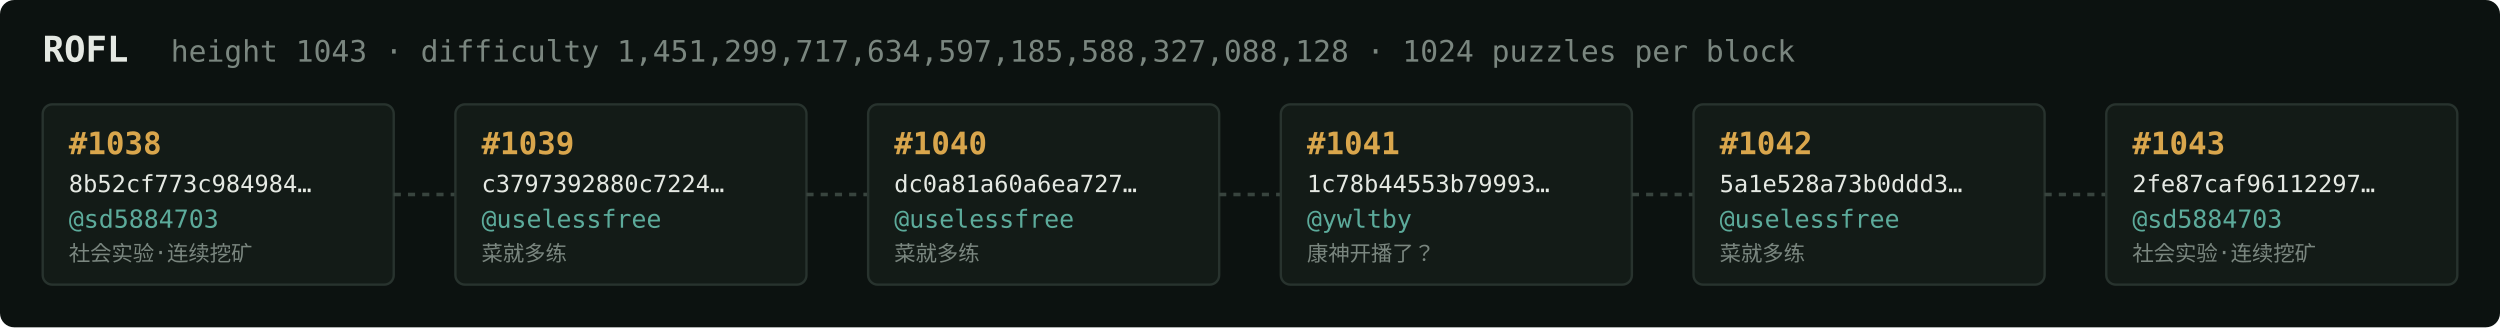
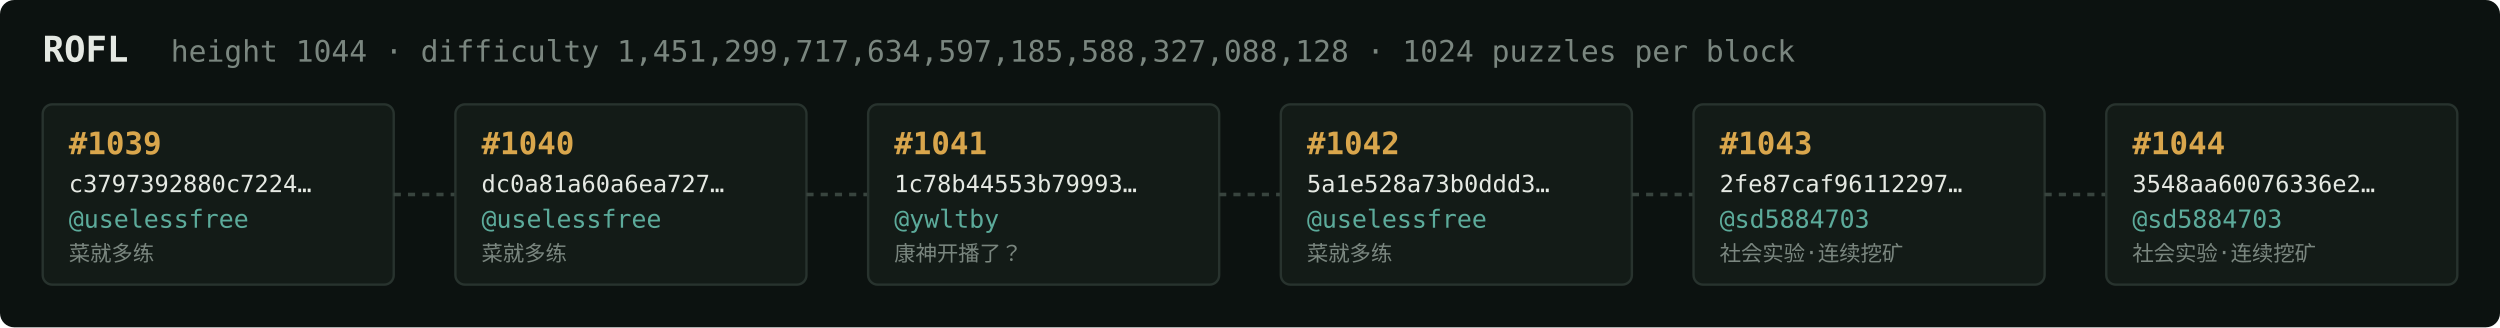
<svg xmlns="http://www.w3.org/2000/svg" width="1054" height="138" viewBox="0 0 1054 138" font-family="ui-monospace,SFMono-Regular,Menlo,monospace">
  <rect fill="#0c1210" width="1054" height="138" rx="6" />
  <text x="18" y="26" fill="#e5e9e3" font-size="15" font-weight="700">ROFL</text>
-   <text x="72" y="26" fill="#7a867f" font-size="12.5">height 1043 · difficulty 1,451,299,717,634,597,185,588,327,088,128 · 1024 puzzles per block</text>
+   <text x="72" y="26" fill="#7a867f" font-size="12.5">height 1044 · difficulty 1,451,299,717,634,597,185,588,327,088,128 · 1024 puzzles per block</text>
  <rect x="18" y="44" width="148" height="76" rx="4" fill="#131b17" stroke="#28332e" stroke-width="1" />
-   <text x="29" y="65" fill="#d9a64c" font-size="13" font-weight="700">#1038</text>
-   <text x="29" y="81" fill="#e5e9e3" font-size="10">8b52cf773c984984…</text>
-   <text x="29" y="96" fill="#5cab9b" font-size="10.5">@sd5884703</text>
-   <text x="29" y="110" fill="#7a867f" font-size="9">社会实验·连续挖矿</text>
+   <text x="29" y="65" fill="#d9a64c" font-size="13" font-weight="700">#1039</text>
+   <text x="29" y="81" fill="#e5e9e3" font-size="10">c3797392880c7224…</text>
+   <text x="29" y="96" fill="#5cab9b" font-size="10.5">@uselessfree</text>
+   <text x="29" y="110" fill="#7a867f" font-size="9">菜就多练</text>
  <line x1="166" y1="82.0" x2="192" y2="82.0" stroke="#38443e" stroke-width="1.5" stroke-dasharray="3 3" />
  <rect x="192" y="44" width="148" height="76" rx="4" fill="#131b17" stroke="#28332e" stroke-width="1" />
-   <text x="203" y="65" fill="#d9a64c" font-size="13" font-weight="700">#1039</text>
-   <text x="203" y="81" fill="#e5e9e3" font-size="10">c3797392880c7224…</text>
+   <text x="203" y="65" fill="#d9a64c" font-size="13" font-weight="700">#1040</text>
+   <text x="203" y="81" fill="#e5e9e3" font-size="10">dc0a81a60a6ea727…</text>
  <text x="203" y="96" fill="#5cab9b" font-size="10.5">@uselessfree</text>
  <text x="203" y="110" fill="#7a867f" font-size="9">菜就多练</text>
  <line x1="340" y1="82.0" x2="366" y2="82.0" stroke="#38443e" stroke-width="1.5" stroke-dasharray="3 3" />
  <rect x="366" y="44" width="148" height="76" rx="4" fill="#131b17" stroke="#28332e" stroke-width="1" />
-   <text x="377" y="65" fill="#d9a64c" font-size="13" font-weight="700">#1040</text>
-   <text x="377" y="81" fill="#e5e9e3" font-size="10">dc0a81a60a6ea727…</text>
-   <text x="377" y="96" fill="#5cab9b" font-size="10.5">@uselessfree</text>
-   <text x="377" y="110" fill="#7a867f" font-size="9">菜就多练</text>
+   <text x="377" y="65" fill="#d9a64c" font-size="13" font-weight="700">#1041</text>
+   <text x="377" y="81" fill="#e5e9e3" font-size="10">1c78b44553b79993…</text>
+   <text x="377" y="96" fill="#5cab9b" font-size="10.5">@ywltby</text>
+   <text x="377" y="110" fill="#7a867f" font-size="9">康神开播了？</text>
  <line x1="514" y1="82.0" x2="540" y2="82.0" stroke="#38443e" stroke-width="1.5" stroke-dasharray="3 3" />
  <rect x="540" y="44" width="148" height="76" rx="4" fill="#131b17" stroke="#28332e" stroke-width="1" />
-   <text x="551" y="65" fill="#d9a64c" font-size="13" font-weight="700">#1041</text>
-   <text x="551" y="81" fill="#e5e9e3" font-size="10">1c78b44553b79993…</text>
-   <text x="551" y="96" fill="#5cab9b" font-size="10.5">@ywltby</text>
-   <text x="551" y="110" fill="#7a867f" font-size="9">康神开播了？</text>
+   <text x="551" y="65" fill="#d9a64c" font-size="13" font-weight="700">#1042</text>
+   <text x="551" y="81" fill="#e5e9e3" font-size="10">5a1e528a73b0ddd3…</text>
+   <text x="551" y="96" fill="#5cab9b" font-size="10.5">@uselessfree</text>
+   <text x="551" y="110" fill="#7a867f" font-size="9">菜就多练</text>
  <line x1="688" y1="82.0" x2="714" y2="82.0" stroke="#38443e" stroke-width="1.5" stroke-dasharray="3 3" />
  <rect x="714" y="44" width="148" height="76" rx="4" fill="#131b17" stroke="#28332e" stroke-width="1" />
-   <text x="725" y="65" fill="#d9a64c" font-size="13" font-weight="700">#1042</text>
-   <text x="725" y="81" fill="#e5e9e3" font-size="10">5a1e528a73b0ddd3…</text>
-   <text x="725" y="96" fill="#5cab9b" font-size="10.5">@uselessfree</text>
-   <text x="725" y="110" fill="#7a867f" font-size="9">菜就多练</text>
+   <text x="725" y="65" fill="#d9a64c" font-size="13" font-weight="700">#1043</text>
+   <text x="725" y="81" fill="#e5e9e3" font-size="10">2fe87caf96112297…</text>
+   <text x="725" y="96" fill="#5cab9b" font-size="10.5">@sd5884703</text>
+   <text x="725" y="110" fill="#7a867f" font-size="9">社会实验·连续挖矿</text>
  <line x1="862" y1="82.0" x2="888" y2="82.0" stroke="#38443e" stroke-width="1.5" stroke-dasharray="3 3" />
  <rect x="888" y="44" width="148" height="76" rx="4" fill="#131b17" stroke="#28332e" stroke-width="1" />
-   <text x="899" y="65" fill="#d9a64c" font-size="13" font-weight="700">#1043</text>
-   <text x="899" y="81" fill="#e5e9e3" font-size="10">2fe87caf96112297…</text>
+   <text x="899" y="65" fill="#d9a64c" font-size="13" font-weight="700">#1044</text>
+   <text x="899" y="81" fill="#e5e9e3" font-size="10">3548aa60076336e2…</text>
  <text x="899" y="96" fill="#5cab9b" font-size="10.5">@sd5884703</text>
  <text x="899" y="110" fill="#7a867f" font-size="9">社会实验·连续挖矿</text>
</svg>
